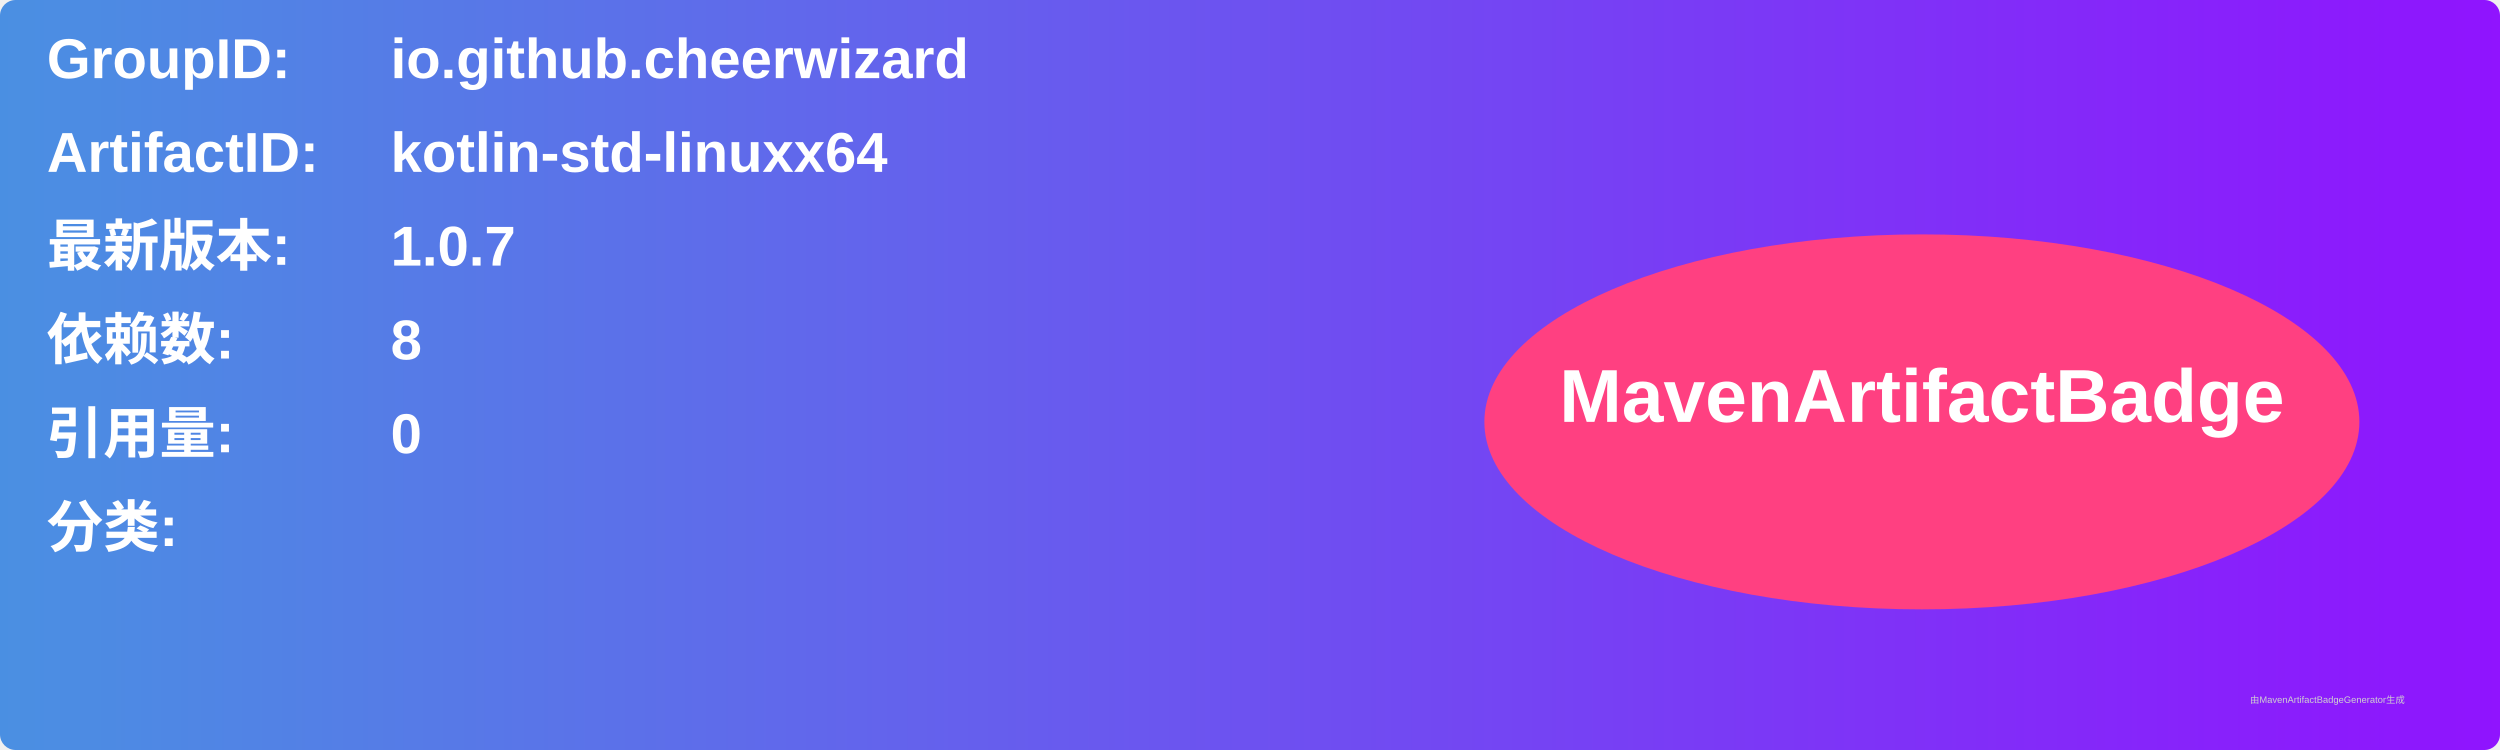
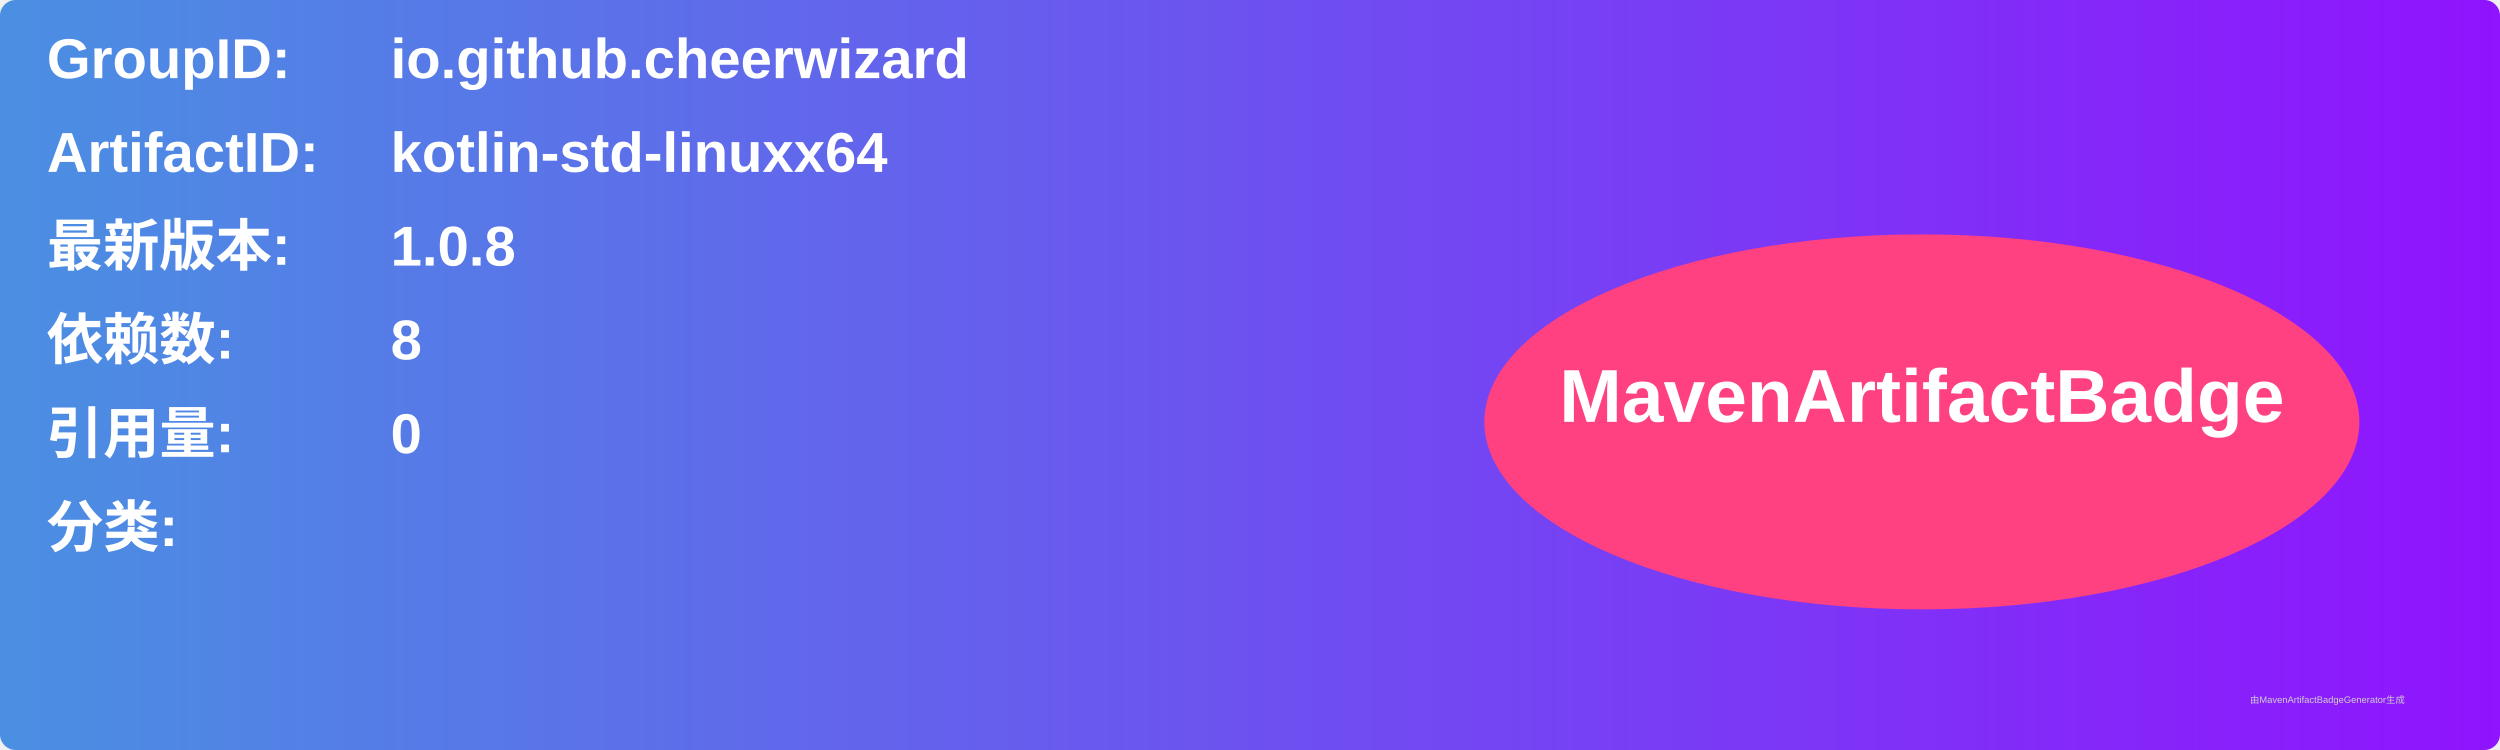
<svg xmlns="http://www.w3.org/2000/svg" width="800" height="240" viewBox="0 0 800 240">
  <linearGradient id="grad" x1="0%" y1="0%" x2="100%" y2="0%">
    <stop offset="0%" stop-color="#4a90e2" />
    <stop offset="100%" stop-color="#9013fe" />
  </linearGradient>
  <rect width="100%" height="100%" rx="5" ry="5" fill="url(#grad)" />
  <g transform="translate(15, 15)">
    <text x="0" y="10" font-family="Arial" font-size="18" fill="white" font-weight="bold" width="260">GroupID:</text>
    <text x="110" y="10" font-family="Arial" font-size="18" fill="white" font-weight="bold" width="460">io.github.cheerwizard</text>
    <text x="0" y="40" font-family="Arial" font-size="18" fill="white" font-weight="bold" width="260">ArtifactID:</text>
    <text x="110" y="40" font-family="Arial" font-size="18" fill="white" font-weight="bold" width="460">kotlin-std-linuxx64</text>
    <text x="0" y="70" font-family="Arial" font-size="18" fill="white" font-weight="bold">最新版本:</text>
    <text x="110" y="70" font-family="Arial" font-size="18" fill="white" font-weight="bold">
-       <tspan font-weight="bold">1.0.7</tspan>
+       <tspan font-weight="bold">1.0.8</tspan>
    </text>
    <text x="0" y="100" font-family="Arial" font-size="18" fill="white" font-weight="bold">依赖数: </text>
    <text x="110" y="100" font-family="Arial" font-size="18" fill="white">
      <tspan font-weight="bold">8</tspan>
    </text>
    <text x="0" y="130" font-family="Arial" font-size="18" fill="white" font-weight="bold">引用量: </text>
    <text x="110" y="130" font-family="Arial" font-size="18" fill="white">
      <tspan font-weight="bold">0</tspan>
    </text>
    <text x="0" y="160" font-family="Arial" font-size="18" fill="white" font-weight="bold">分类:</text>
    <text x="10" y="190" font-family="Arial" font-size="10" fill="white">
      <tspan font-weight="bold" />
    </text>
    <ellipse cx="600" cy="120" rx="140" ry="60" fill="#ff4081" />
    <text x="600" y="120" text-anchor="middle" font-family="Arial" font-size="24" fill="white" font-weight="bold">MavenArtifactBadge</text>
  </g>
  <text x="720" y="225" font-family="Arial" font-size="3" fill="#d0d0d0">由MavenArtifactBadgeGenerator生成</text>
</svg>
